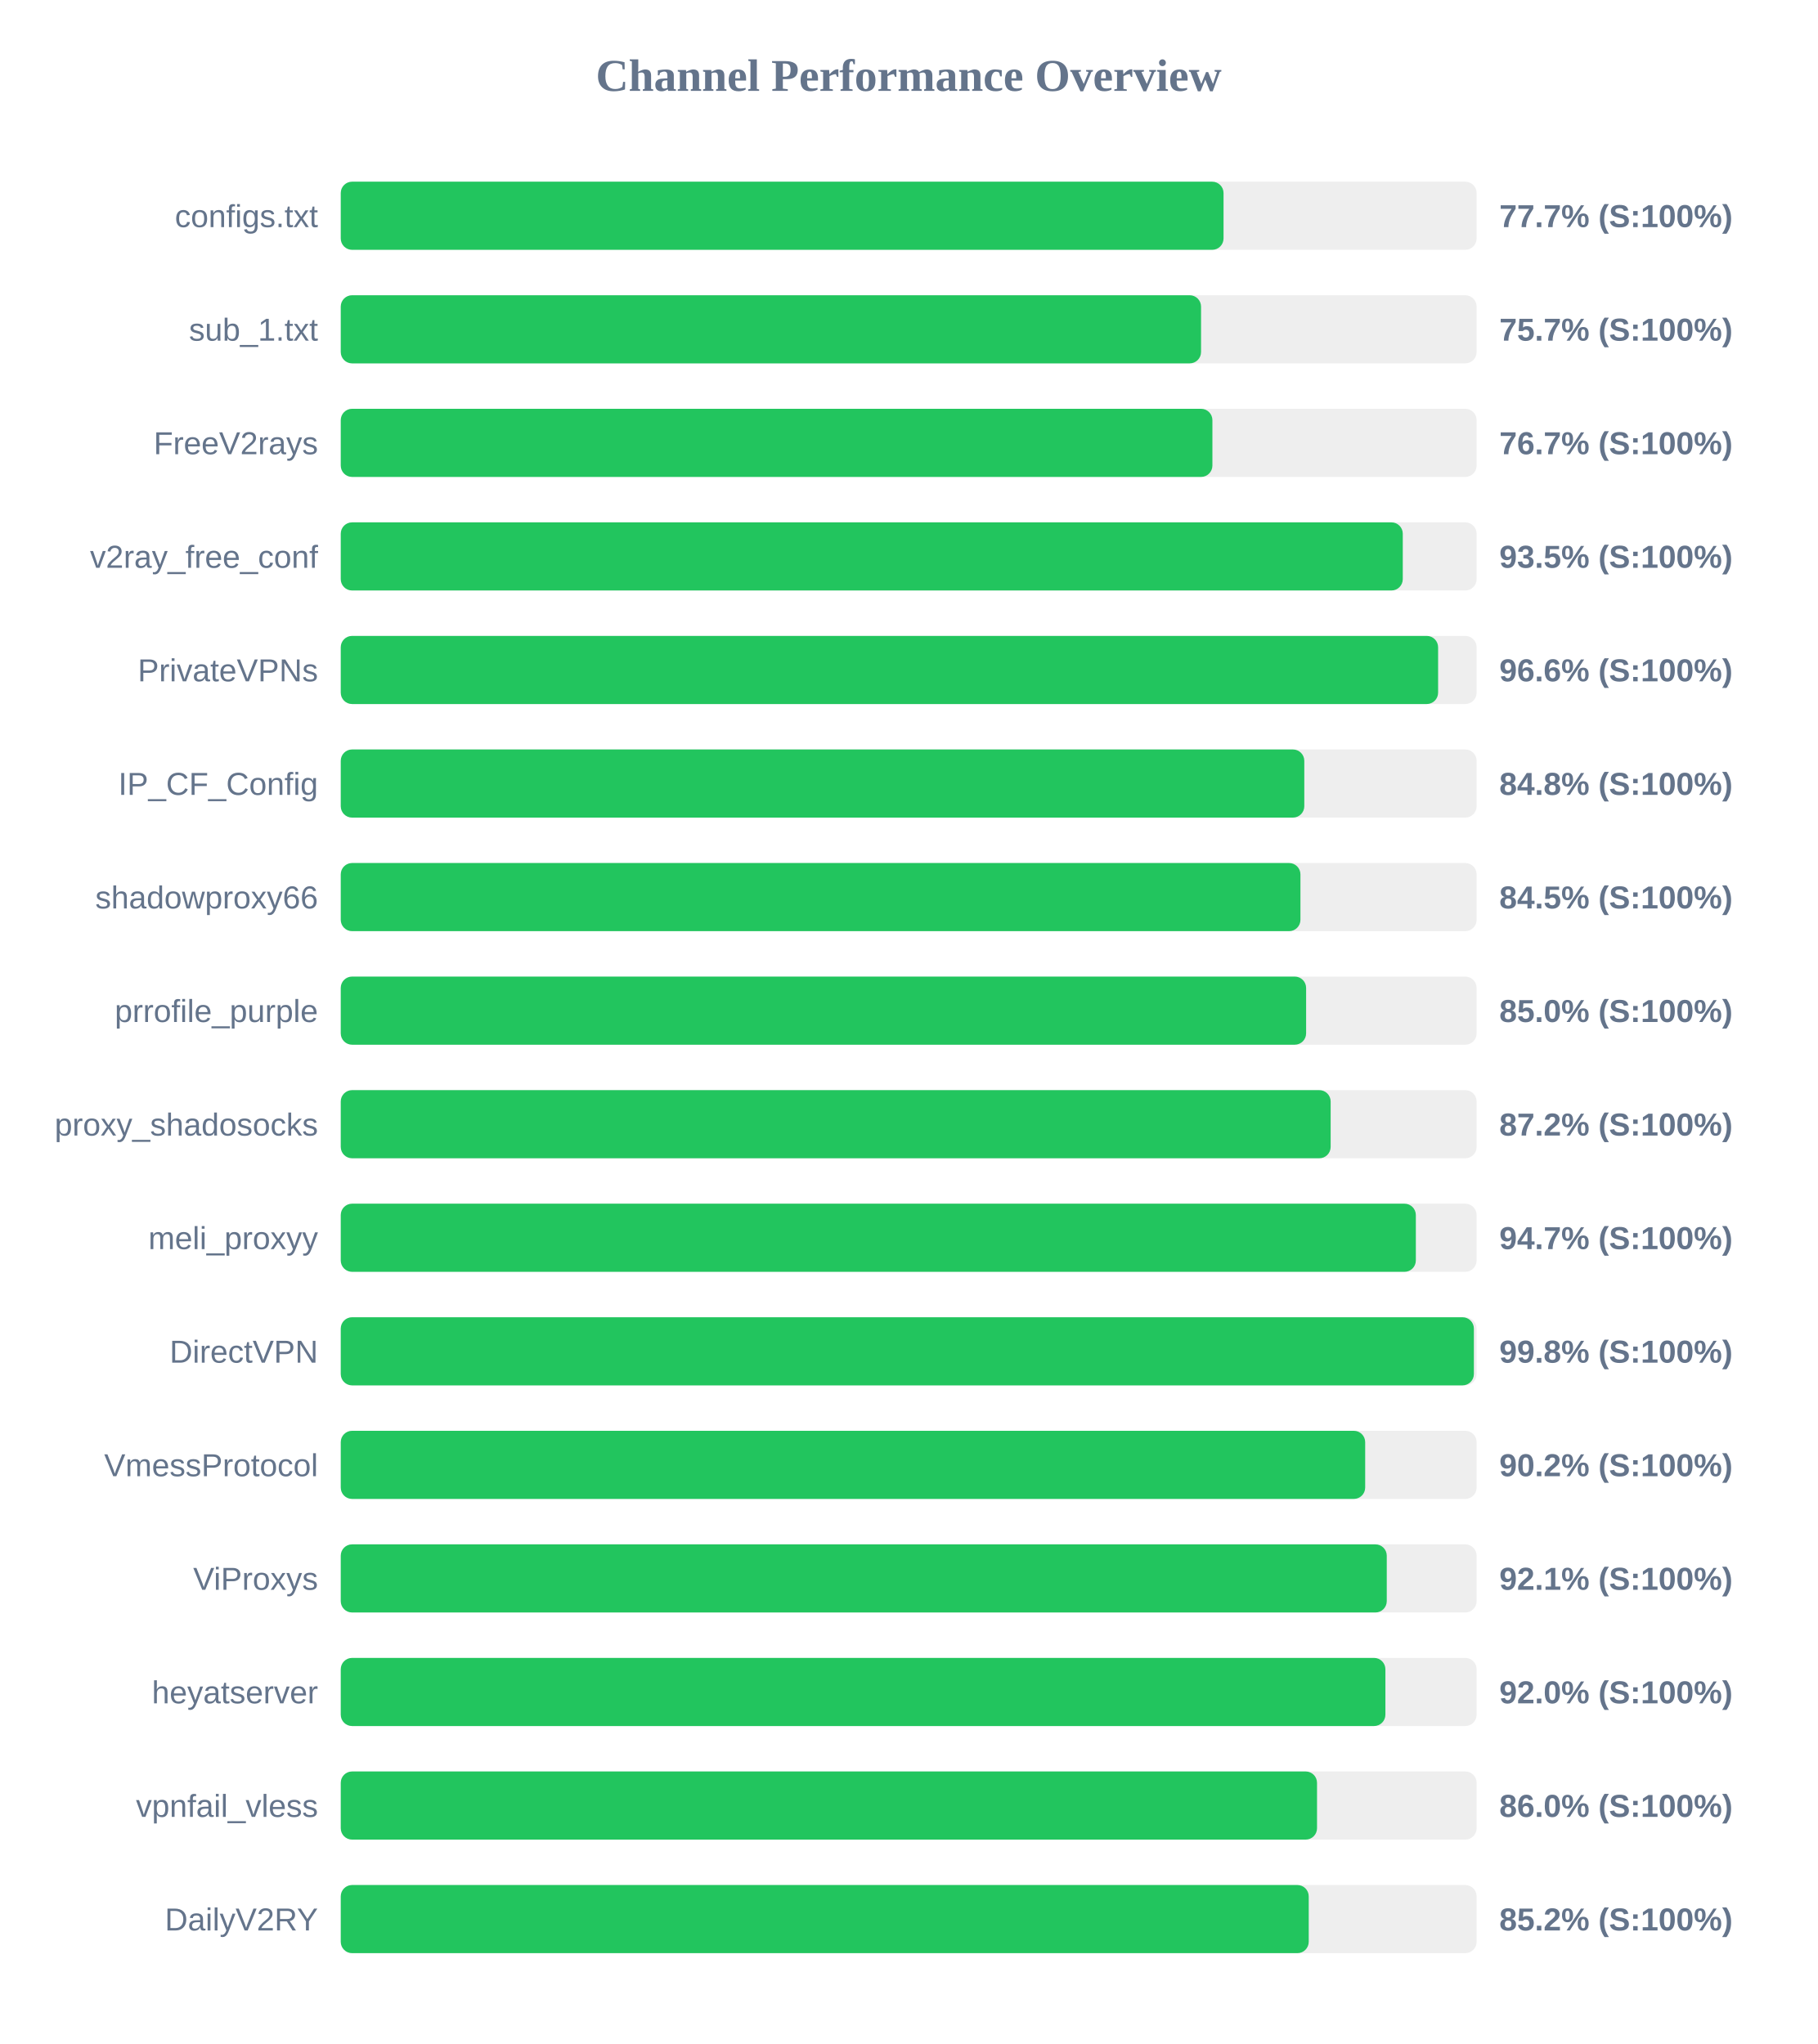
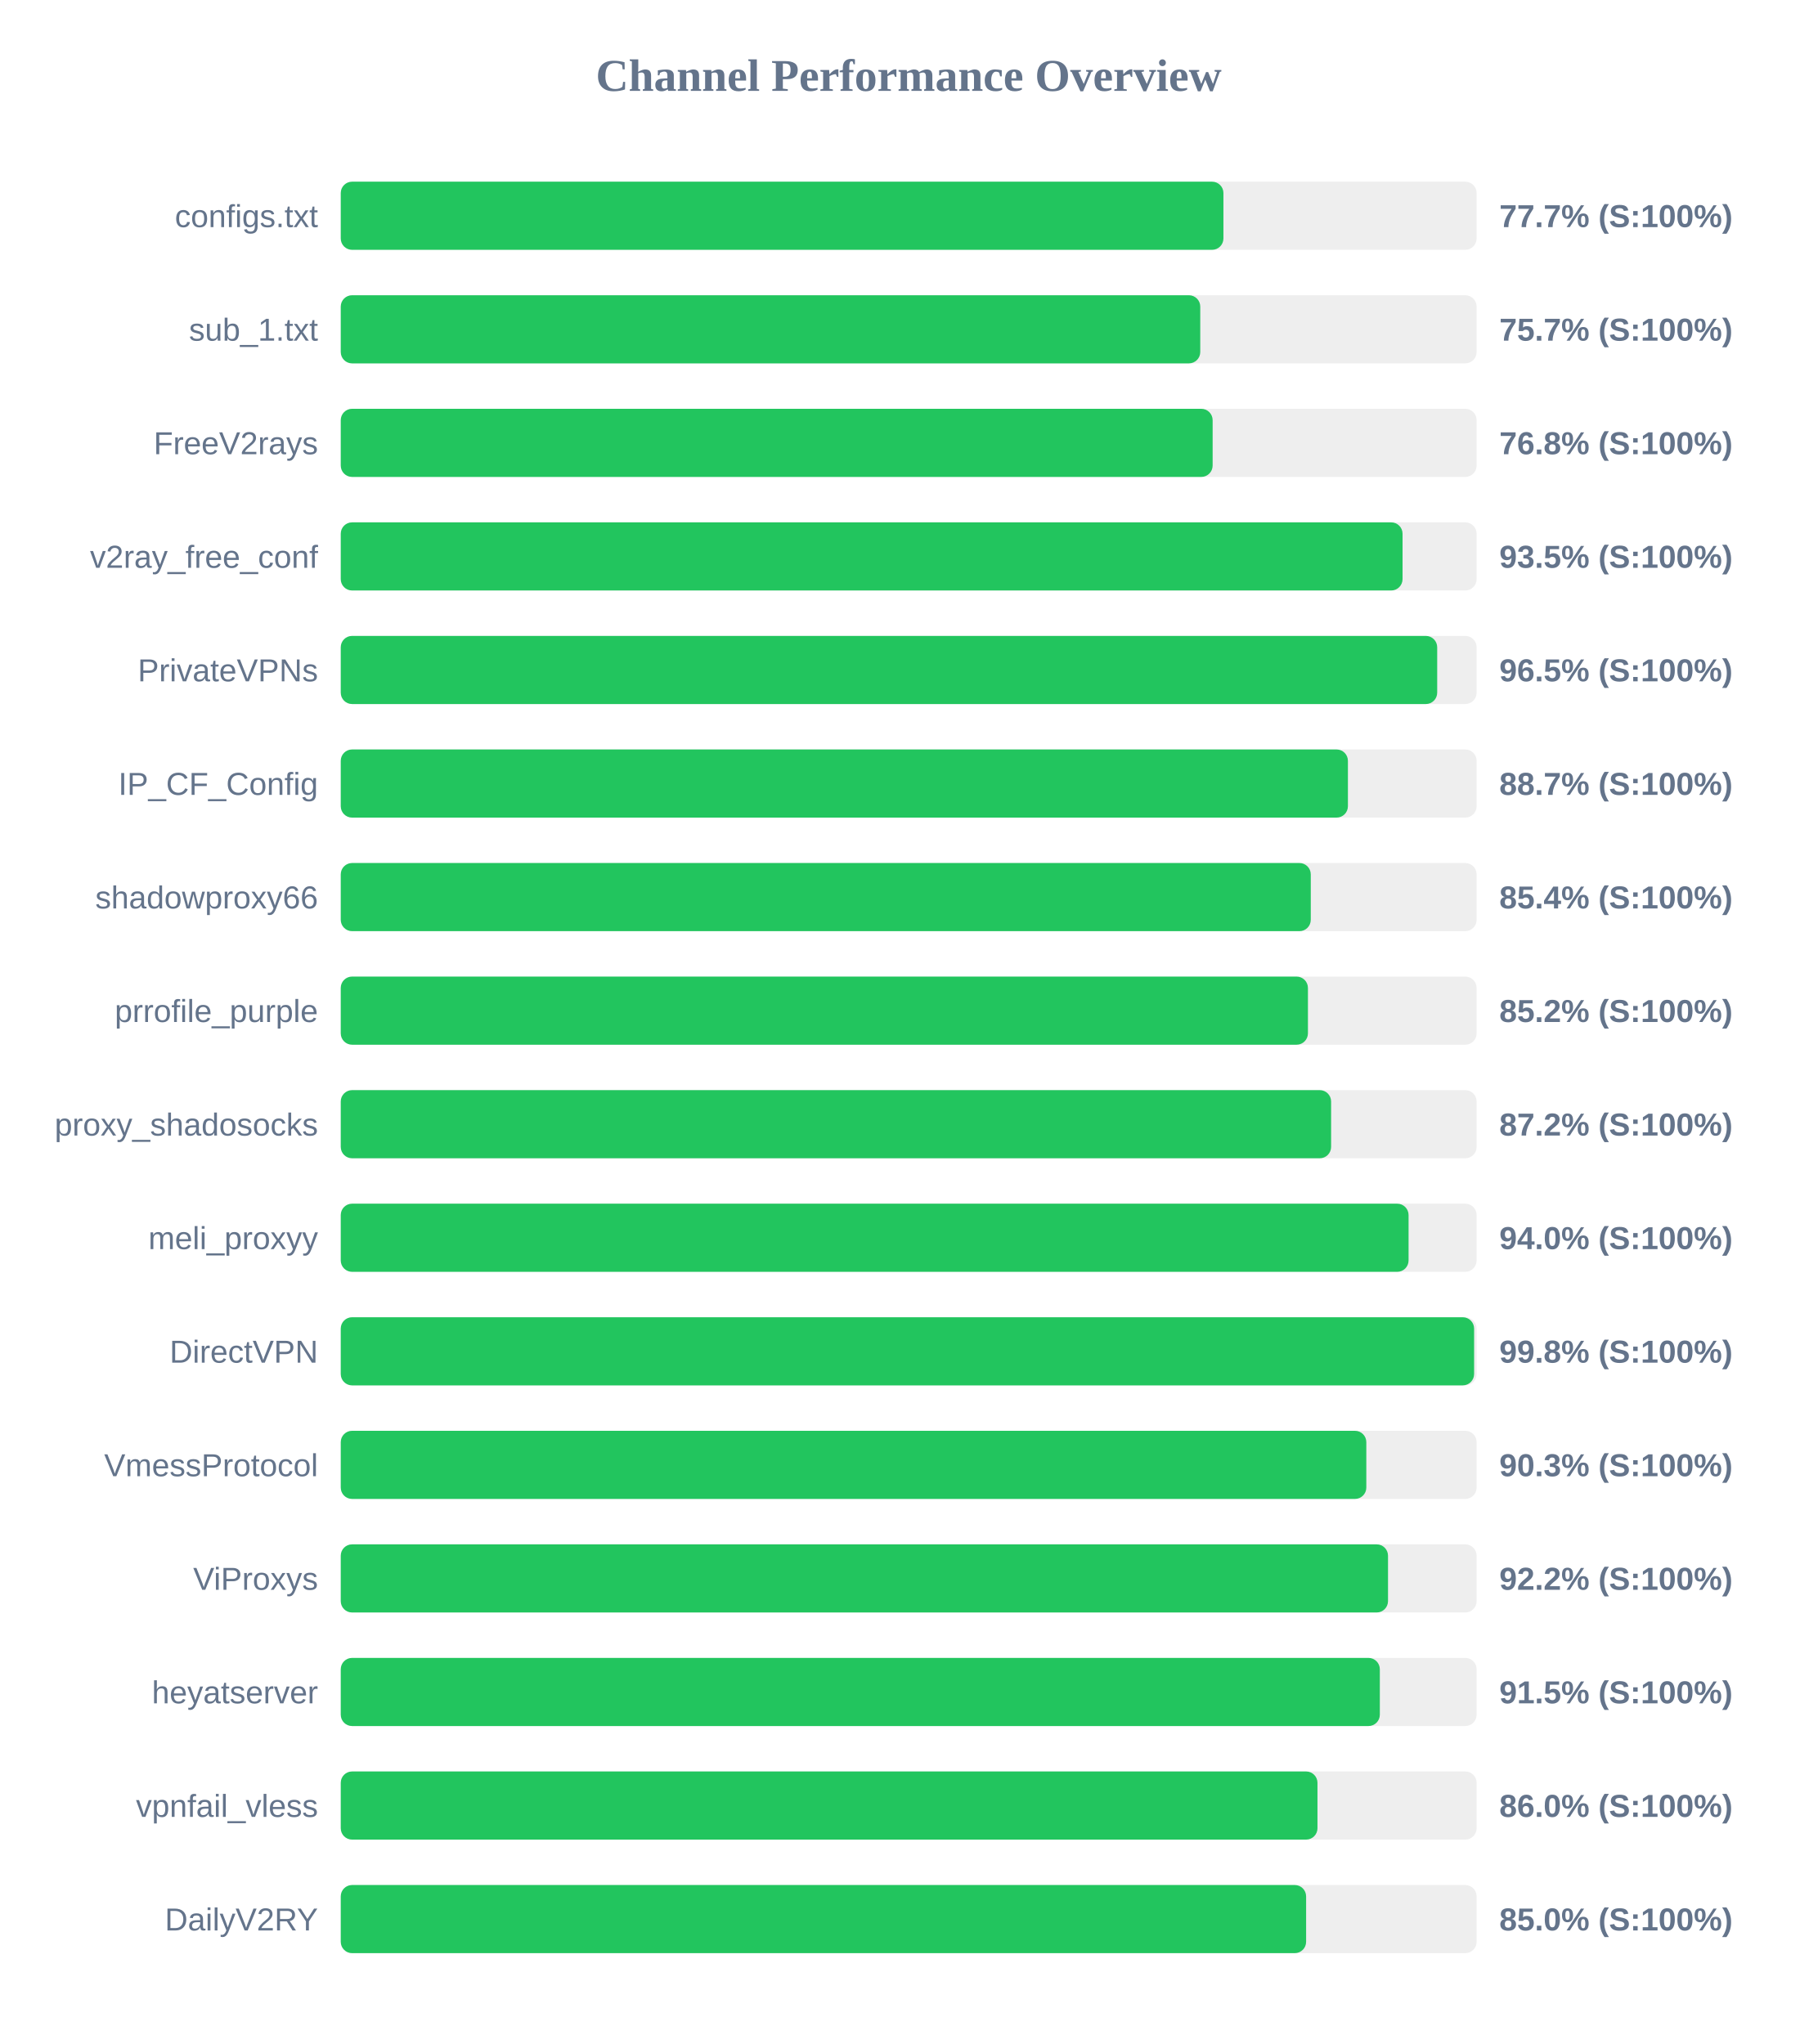
<svg xmlns="http://www.w3.org/2000/svg" width="800" height="900" version="1.1">
  <style>
        .row { font: 14px Arial; fill: #64748b; }
        .score { font: bold 14px Arial; fill: #64748b; }
    </style>
  <text x="400" y="40" text-anchor="middle" font-size="20px" font-weight="bold" fill="#64748b">Channel Performance Overview</text>
  <rect x="150" y="80" width="500" height="30" fill="#eee" rx="5" />
-   <rect x="150" y="80" width="388.6" height="30" fill="#22c55e" rx="5" />
+   <rect x="150" y="80" width="388.55" height="30" fill="#22c55e" rx="5" />
  <text x="140" y="100" text-anchor="end" class="row">configs.txt</text>
  <text x="660" y="100" text-anchor="start" class="score">77.7% (S:100%)</text>
  <rect x="150" y="130" width="500" height="30" fill="#eee" rx="5" />
-   <rect x="150" y="130" width="378.7" height="30" fill="#22c55e" rx="5" />
+   <rect x="150" y="130" width="378.35" height="30" fill="#22c55e" rx="5" />
  <text x="140" y="150" text-anchor="end" class="row">sub_1.txt</text>
  <text x="660" y="150" text-anchor="start" class="score">75.7% (S:100%)</text>
  <rect x="150" y="180" width="500" height="30" fill="#eee" rx="5" />
-   <rect x="150" y="180" width="383.7" height="30" fill="#22c55e" rx="5" />
+   <rect x="150" y="180" width="383.8" height="30" fill="#22c55e" rx="5" />
  <text x="140" y="200" text-anchor="end" class="row">FreeV2rays</text>
-   <text x="660" y="200" text-anchor="start" class="score">76.7% (S:100%)</text>
+   <text x="660" y="200" text-anchor="start" class="score">76.8% (S:100%)</text>
  <rect x="150" y="230" width="500" height="30" fill="#eee" rx="5" />
-   <rect x="150" y="230" width="467.5" height="30" fill="#22c55e" rx="5" />
+   <rect x="150" y="230" width="467.4" height="30" fill="#22c55e" rx="5" />
  <text x="140" y="250" text-anchor="end" class="row">v2ray_free_conf</text>
  <text x="660" y="250" text-anchor="start" class="score">93.5% (S:100%)</text>
  <rect x="150" y="280" width="500" height="30" fill="#eee" rx="5" />
-   <rect x="150" y="280" width="483.05" height="30" fill="#22c55e" rx="5" />
+   <rect x="150" y="280" width="482.65" height="30" fill="#22c55e" rx="5" />
  <text x="140" y="300" text-anchor="end" class="row">PrivateVPNs</text>
-   <text x="660" y="300" text-anchor="start" class="score">96.6% (S:100%)</text>
+   <text x="660" y="300" text-anchor="start" class="score">96.5% (S:100%)</text>
  <rect x="150" y="330" width="500" height="30" fill="#eee" rx="5" />
-   <rect x="150" y="330" width="424.15" height="30" fill="#22c55e" rx="5" />
+   <rect x="150" y="330" width="443.35" height="30" fill="#22c55e" rx="5" />
  <text x="140" y="350" text-anchor="end" class="row">IP_CF_Config</text>
-   <text x="660" y="350" text-anchor="start" class="score">84.8% (S:100%)</text>
+   <text x="660" y="350" text-anchor="start" class="score">88.7% (S:100%)</text>
  <rect x="150" y="380" width="500" height="30" fill="#eee" rx="5" />
-   <rect x="150" y="380" width="422.45" height="30" fill="#22c55e" rx="5" />
+   <rect x="150" y="380" width="427.0" height="30" fill="#22c55e" rx="5" />
  <text x="140" y="400" text-anchor="end" class="row">shadowproxy66</text>
-   <text x="660" y="400" text-anchor="start" class="score">84.5% (S:100%)</text>
+   <text x="660" y="400" text-anchor="start" class="score">85.4% (S:100%)</text>
  <rect x="150" y="430" width="500" height="30" fill="#eee" rx="5" />
-   <rect x="150" y="430" width="424.95" height="30" fill="#22c55e" rx="5" />
+   <rect x="150" y="430" width="425.75" height="30" fill="#22c55e" rx="5" />
  <text x="140" y="450" text-anchor="end" class="row">prrofile_purple</text>
-   <text x="660" y="450" text-anchor="start" class="score">85.0% (S:100%)</text>
+   <text x="660" y="450" text-anchor="start" class="score">85.2% (S:100%)</text>
  <rect x="150" y="480" width="500" height="30" fill="#eee" rx="5" />
-   <rect x="150" y="480" width="435.75" height="30" fill="#22c55e" rx="5" />
+   <rect x="150" y="480" width="435.95" height="30" fill="#22c55e" rx="5" />
  <text x="140" y="500" text-anchor="end" class="row">proxy_shadosocks</text>
  <text x="660" y="500" text-anchor="start" class="score">87.2% (S:100%)</text>
  <rect x="150" y="530" width="500" height="30" fill="#eee" rx="5" />
-   <rect x="150" y="530" width="473.25" height="30" fill="#22c55e" rx="5" />
+   <rect x="150" y="530" width="470.05" height="30" fill="#22c55e" rx="5" />
  <text x="140" y="550" text-anchor="end" class="row">meli_proxyy</text>
-   <text x="660" y="550" text-anchor="start" class="score">94.7% (S:100%)</text>
+   <text x="660" y="550" text-anchor="start" class="score">94.0% (S:100%)</text>
  <rect x="150" y="580" width="500" height="30" fill="#eee" rx="5" />
-   <rect x="150" y="580" width="498.8" height="30" fill="#22c55e" rx="5" />
+   <rect x="150" y="580" width="498.9" height="30" fill="#22c55e" rx="5" />
  <text x="140" y="600" text-anchor="end" class="row">DirectVPN</text>
  <text x="660" y="600" text-anchor="start" class="score">99.8% (S:100%)</text>
  <rect x="150" y="630" width="500" height="30" fill="#eee" rx="5" />
-   <rect x="150" y="630" width="450.95" height="30" fill="#22c55e" rx="5" />
+   <rect x="150" y="630" width="451.45" height="30" fill="#22c55e" rx="5" />
  <text x="140" y="650" text-anchor="end" class="row">VmessProtocol</text>
-   <text x="660" y="650" text-anchor="start" class="score">90.2% (S:100%)</text>
+   <text x="660" y="650" text-anchor="start" class="score">90.3% (S:100%)</text>
  <rect x="150" y="680" width="500" height="30" fill="#eee" rx="5" />
-   <rect x="150" y="680" width="460.45" height="30" fill="#22c55e" rx="5" />
+   <rect x="150" y="680" width="461.0" height="30" fill="#22c55e" rx="5" />
  <text x="140" y="700" text-anchor="end" class="row">ViProxys</text>
-   <text x="660" y="700" text-anchor="start" class="score">92.1% (S:100%)</text>
+   <text x="660" y="700" text-anchor="start" class="score">92.2% (S:100%)</text>
  <rect x="150" y="730" width="500" height="30" fill="#eee" rx="5" />
-   <rect x="150" y="730" width="459.85" height="30" fill="#22c55e" rx="5" />
+   <rect x="150" y="730" width="457.4" height="30" fill="#22c55e" rx="5" />
  <text x="140" y="750" text-anchor="end" class="row">heyatserver</text>
-   <text x="660" y="750" text-anchor="start" class="score">92.0% (S:100%)</text>
+   <text x="660" y="750" text-anchor="start" class="score">91.5% (S:100%)</text>
  <rect x="150" y="780" width="500" height="30" fill="#eee" rx="5" />
-   <rect x="150" y="780" width="429.75" height="30" fill="#22c55e" rx="5" />
+   <rect x="150" y="780" width="429.95" height="30" fill="#22c55e" rx="5" />
  <text x="140" y="800" text-anchor="end" class="row">vpnfail_vless</text>
  <text x="660" y="800" text-anchor="start" class="score">86.0% (S:100%)</text>
  <rect x="150" y="830" width="500" height="30" fill="#eee" rx="5" />
-   <rect x="150" y="830" width="426.1" height="30" fill="#22c55e" rx="5" />
+   <rect x="150" y="830" width="424.95" height="30" fill="#22c55e" rx="5" />
  <text x="140" y="850" text-anchor="end" class="row">DailyV2RY</text>
-   <text x="660" y="850" text-anchor="start" class="score">85.2% (S:100%)</text>
+   <text x="660" y="850" text-anchor="start" class="score">85.0% (S:100%)</text>
</svg>
